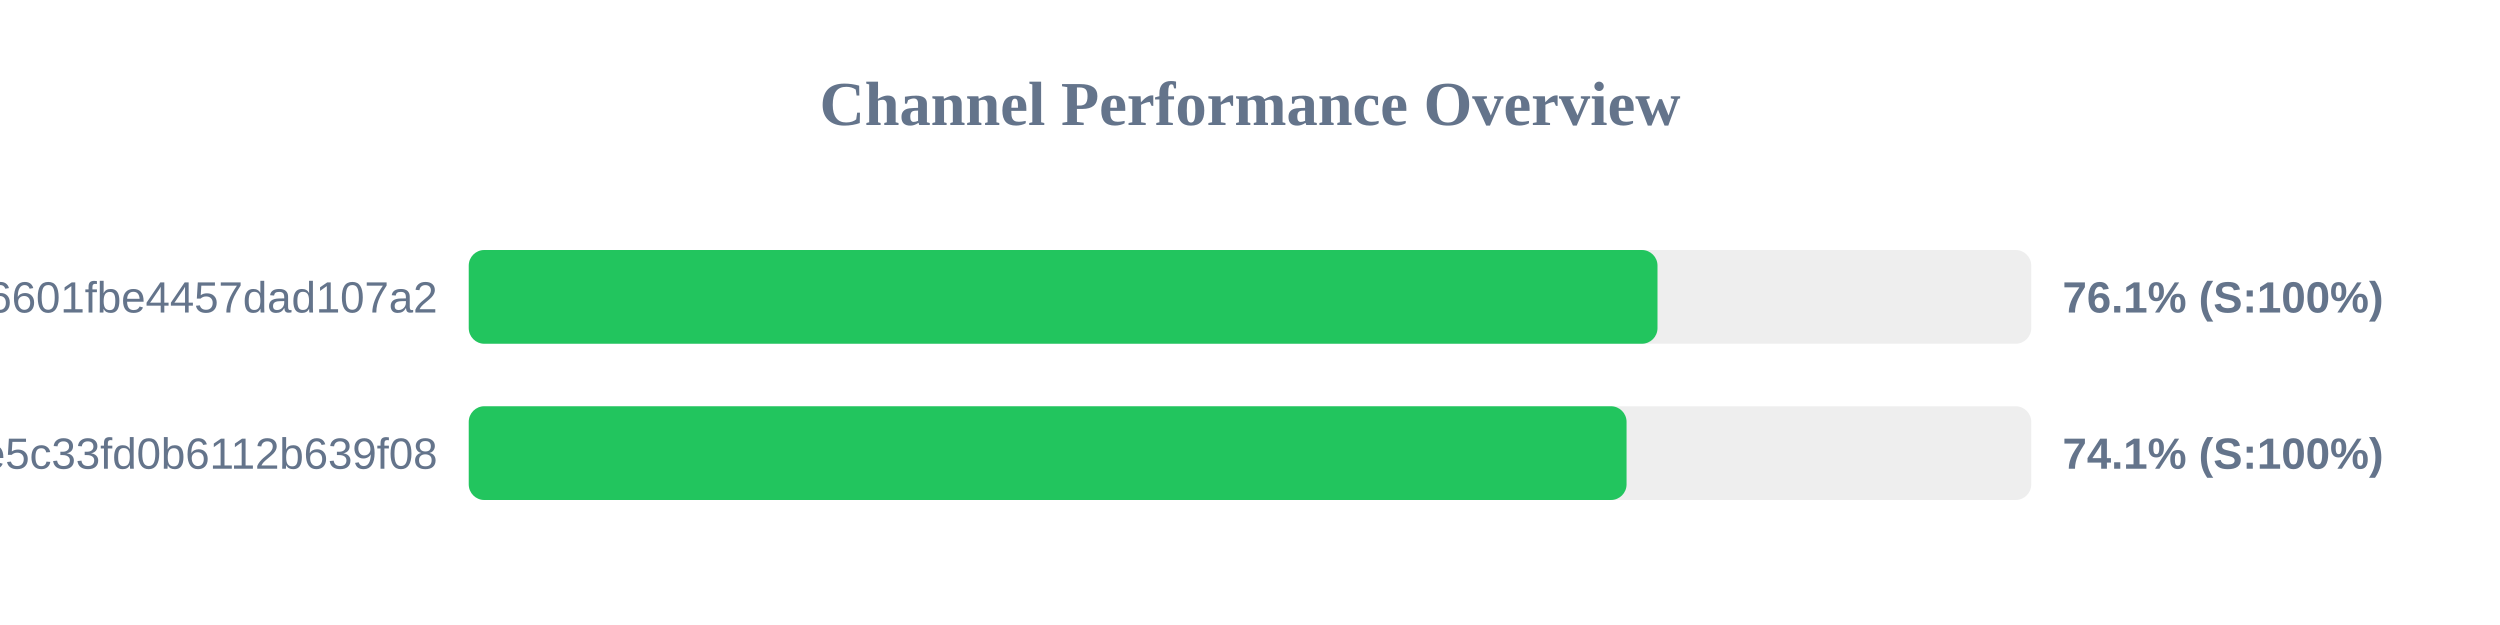
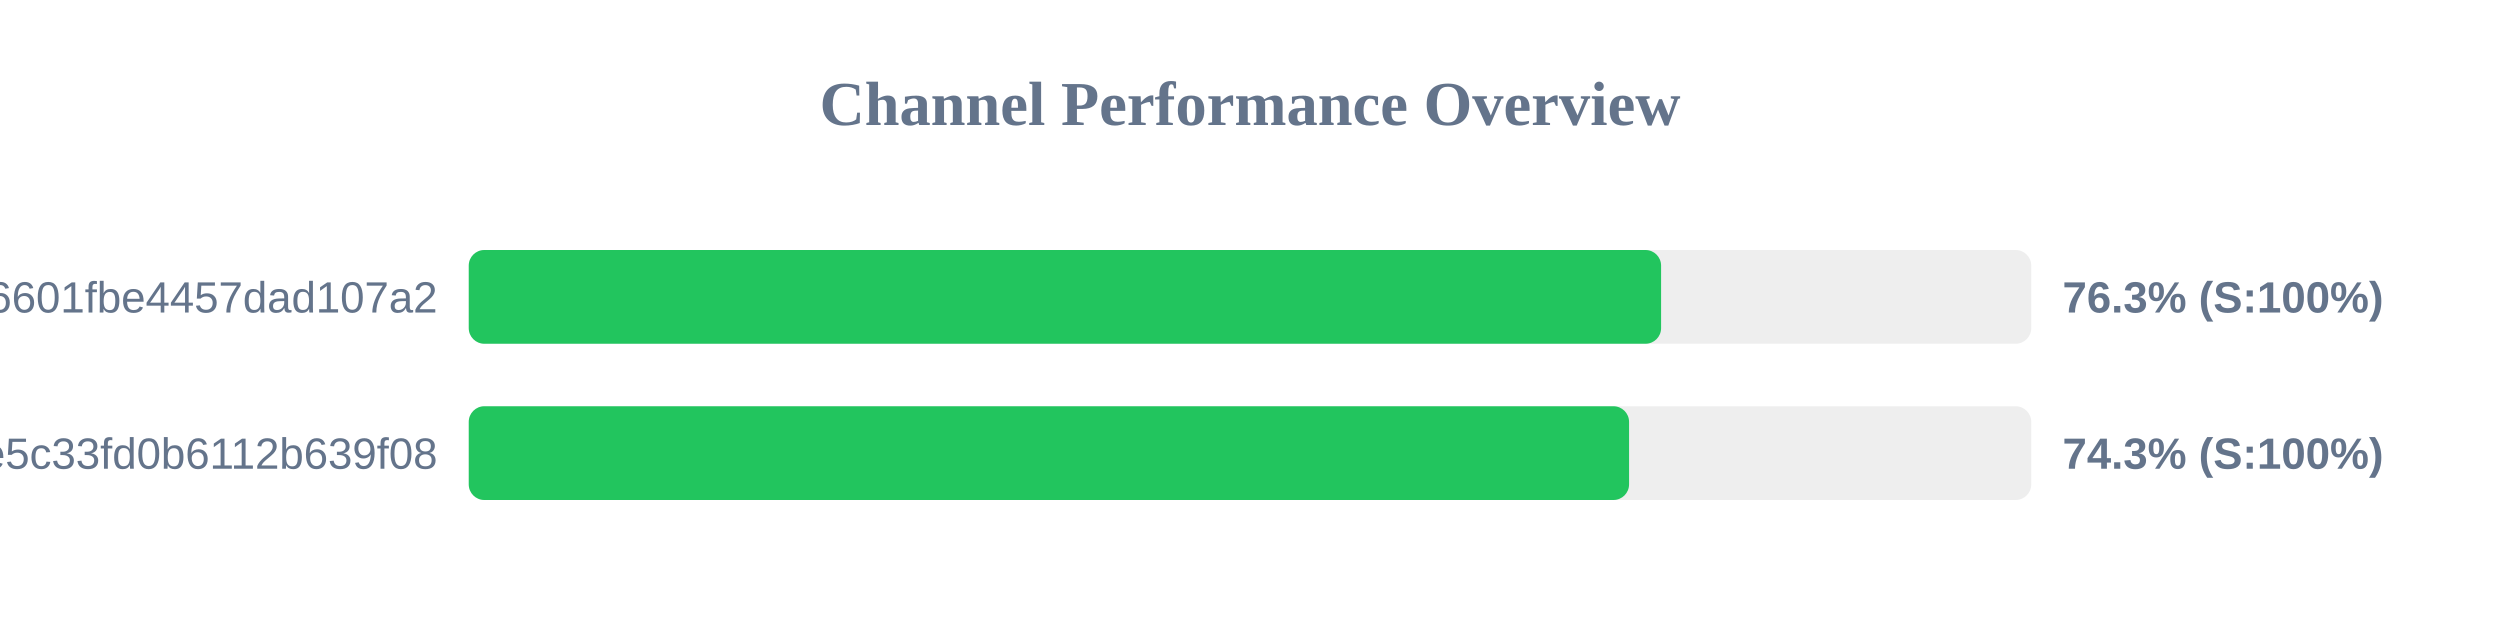
<svg xmlns="http://www.w3.org/2000/svg" width="800" height="200" version="1.1">
  <style>
        .row { font: 14px Arial; fill: #64748b; }
        .score { font: bold 14px Arial; fill: #64748b; }
    </style>
  <text x="400" y="40" text-anchor="middle" font-size="20px" font-weight="bold" fill="#64748b">Channel Performance Overview</text>
  <rect x="150" y="80" width="500" height="30" fill="#eee" rx="5" />
-   <rect x="150" y="80" width="380.4" height="30" fill="#22c55e" rx="5" />
+   <rect x="150" y="80" width="381.55" height="30" fill="#22c55e" rx="5" />
  <text x="140" y="100" text-anchor="end" class="row">6ca22ad3b96aa6601fbe4457dad107a2</text>
-   <text x="660" y="100" text-anchor="start" class="score">76.1% (S:100%)</text>
+   <text x="660" y="100" text-anchor="start" class="score">76.3% (S:100%)</text>
  <rect x="150" y="130" width="500" height="30" fill="#eee" rx="5" />
-   <rect x="150" y="130" width="370.5" height="30" fill="#22c55e" rx="5" />
+   <rect x="150" y="130" width="371.3" height="30" fill="#22c55e" rx="5" />
  <text x="140" y="150" text-anchor="end" class="row">56c52d37015ce5c33fd0b6112b639f08</text>
-   <text x="660" y="150" text-anchor="start" class="score">74.1% (S:100%)</text>
+   <text x="660" y="150" text-anchor="start" class="score">74.3% (S:100%)</text>
</svg>
